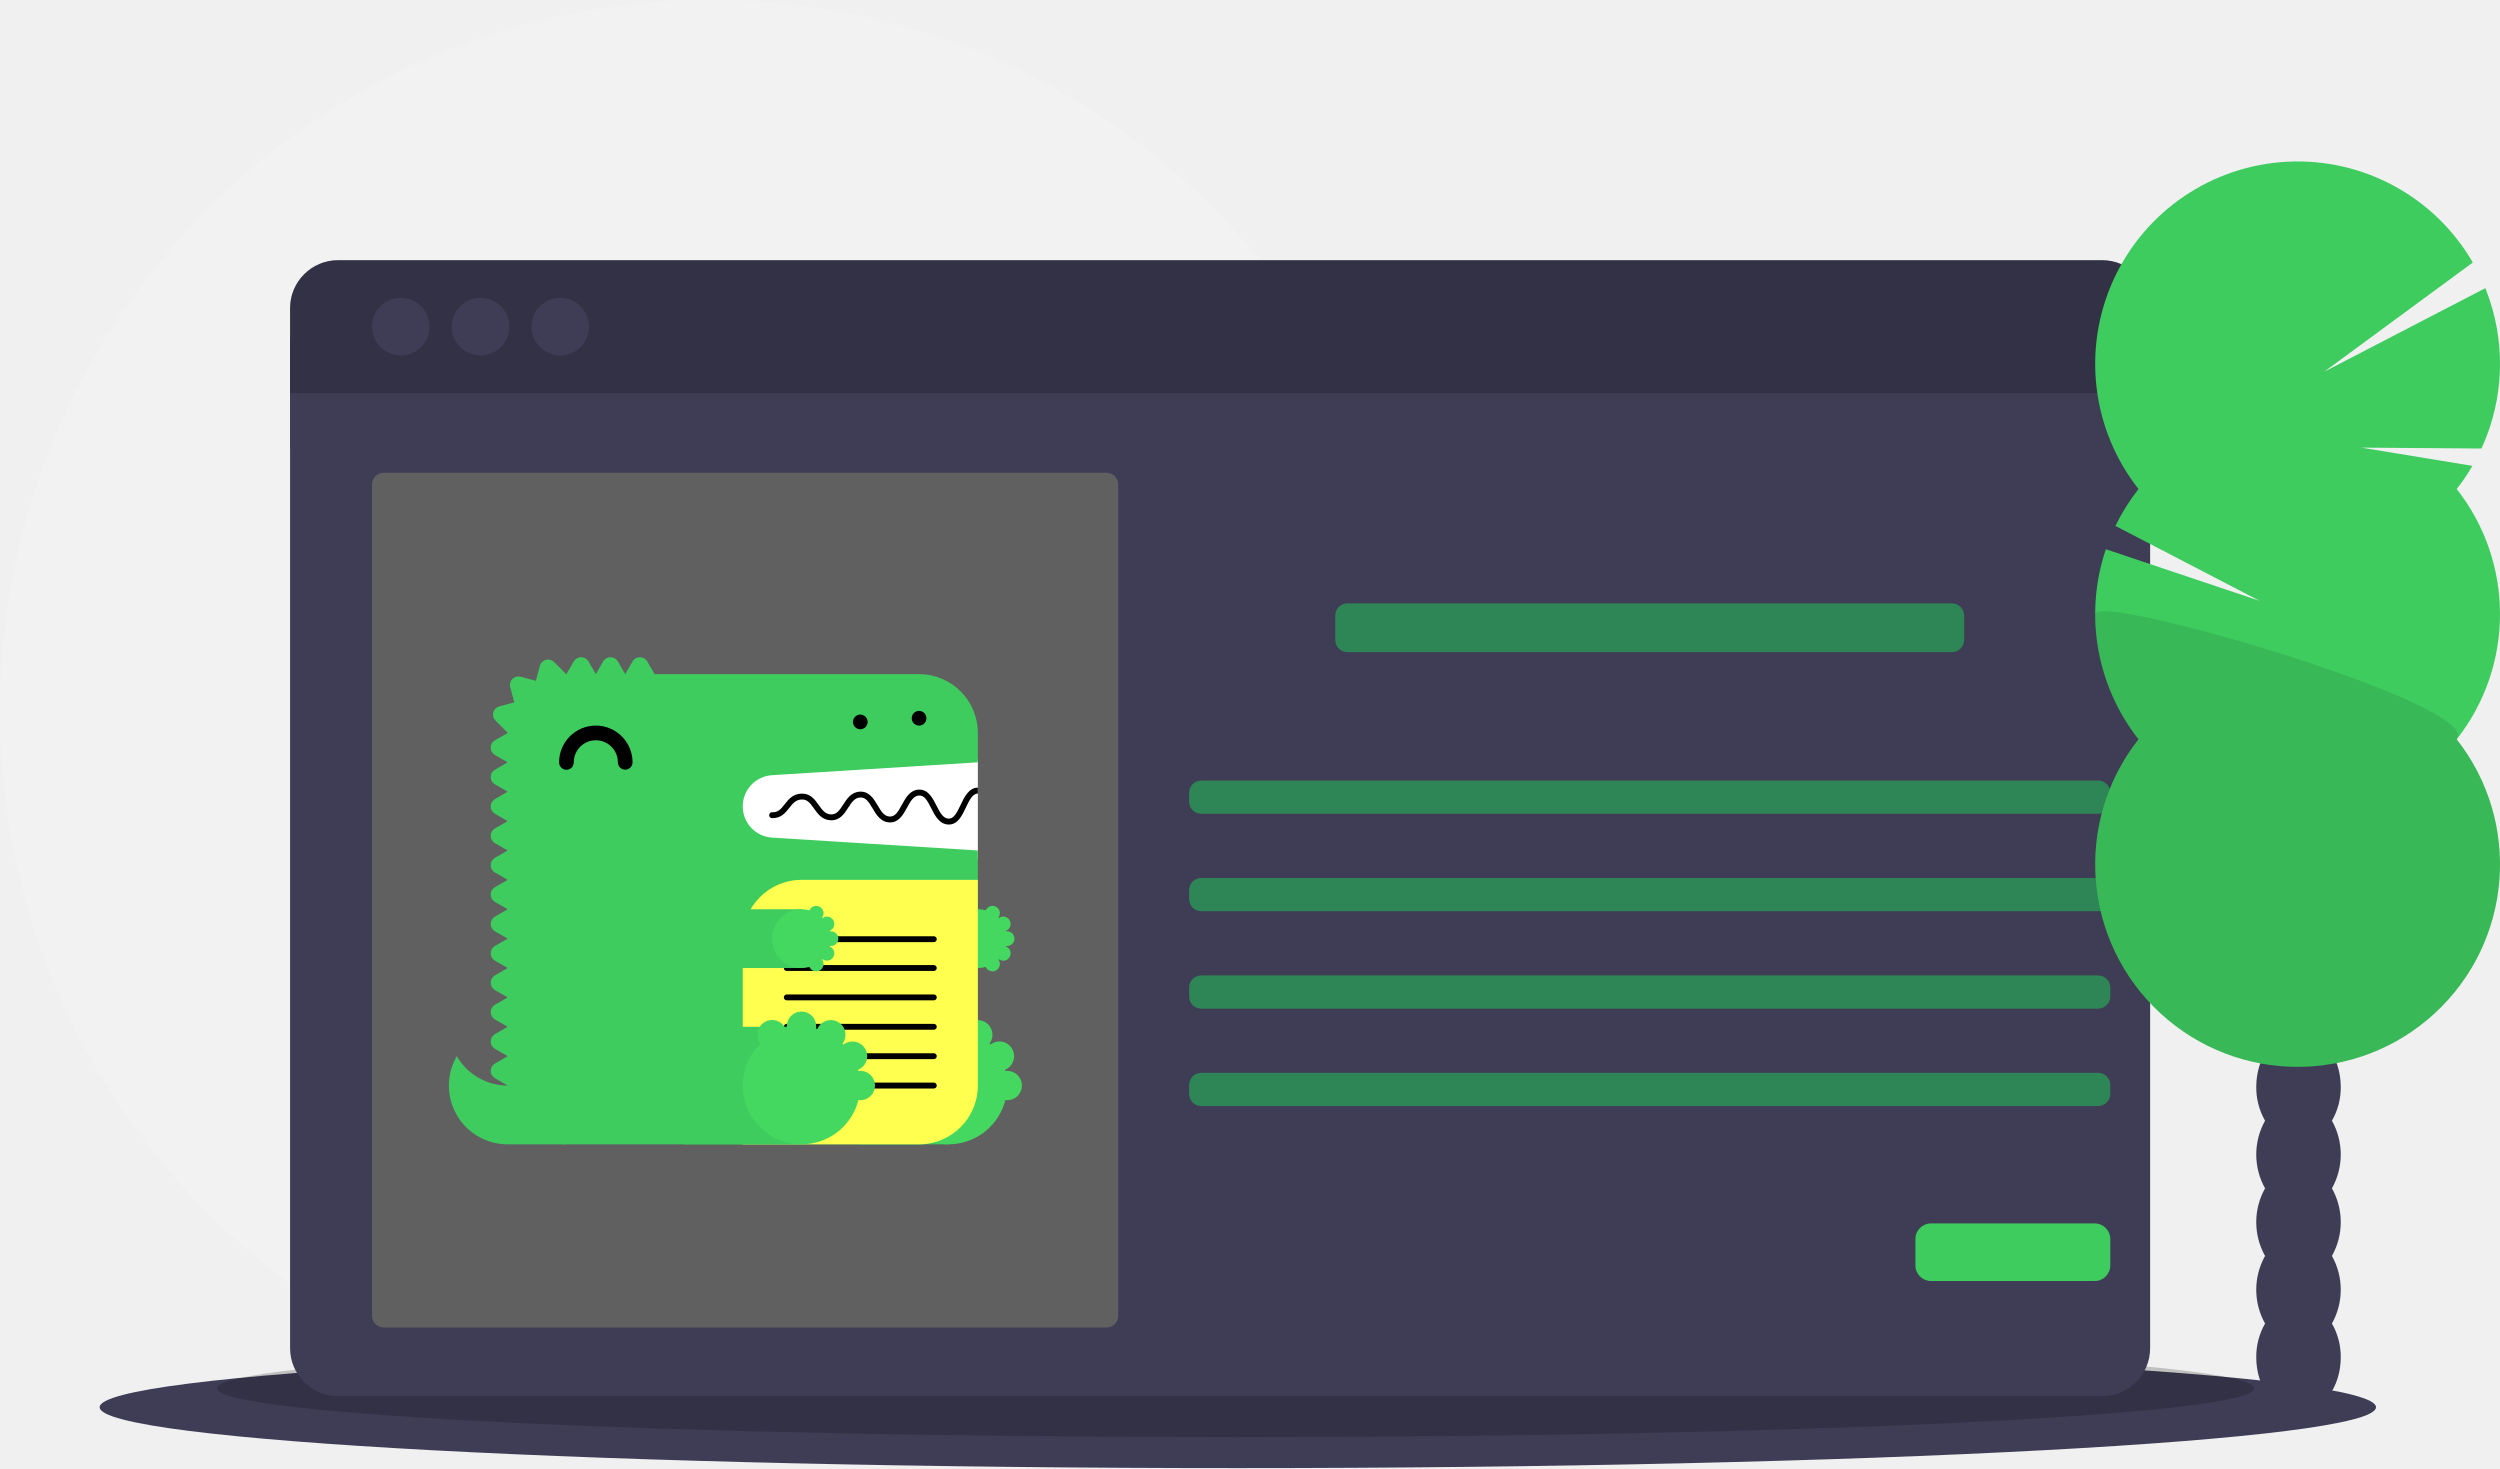
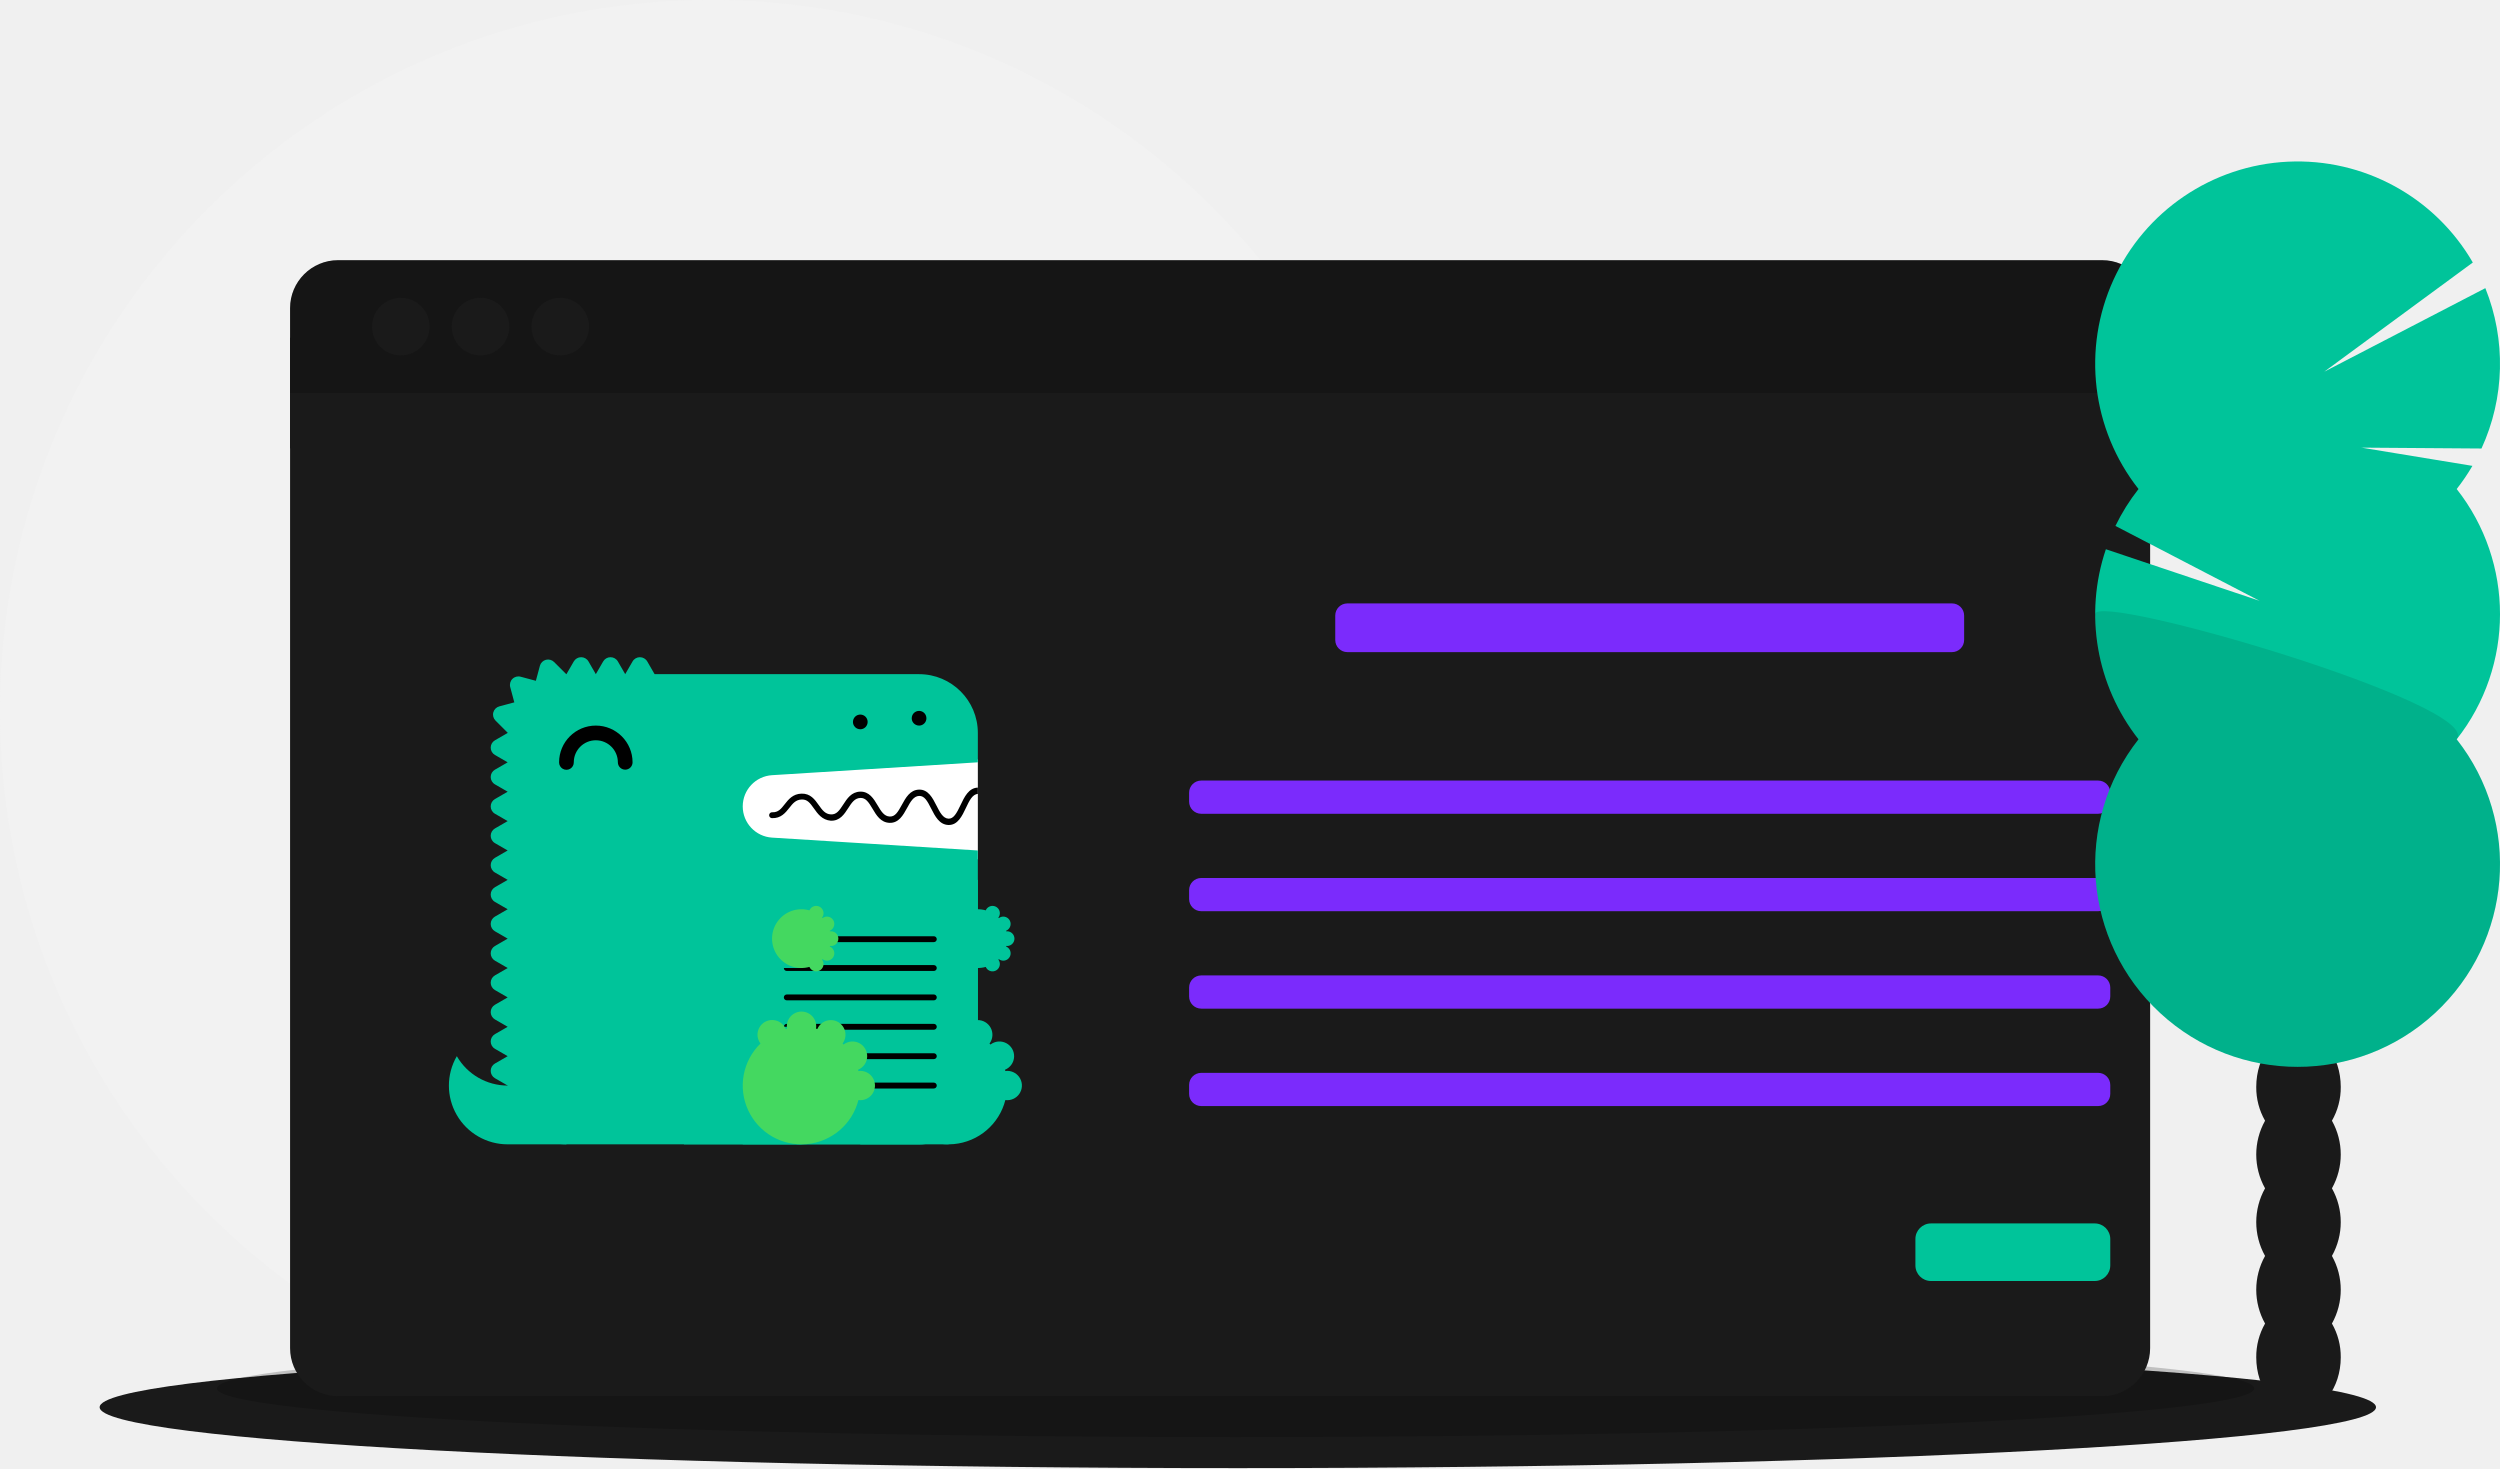
<svg xmlns="http://www.w3.org/2000/svg" width="1129" height="663" viewBox="0 0 1129 663">
  <circle cx="321" cy="321" r="321" fill="#f2f2f2" />
-   <ellipse cx="559" cy="635.5" rx="514" ry="27.5" fill="#3f3d56" />
+   <ellipse cx="559" cy="635.5" rx="514" ry="27.5" fill="#1A1A1A" />
  <ellipse cx="558" cy="627" rx="460" ry="22" opacity="0.2" />
-   <rect x="131" y="152.5" width="840" height="50" fill="#3f3d56" />
-   <path d="M166.5,727.33A21.67,21.67,0,0,0,188.17,749H984.83A21.67,21.67,0,0,0,1006.5,727.33V296h-840Z" transform="translate(-35.5 -118.5)" fill="#3f3d56" />
-   <path d="M984.83,236H188.17A21.67,21.67,0,0,0,166.5,257.67V296h840V257.67A21.67,21.67,0,0,0,984.83,236Z" transform="translate(-35.5 -118.5)" fill="#3f3d56" />
+   <rect x="131" y="152.5" width="840" height="50" fill="#1A1A1A" />
+   <path d="M166.5,727.33A21.67,21.67,0,0,0,188.17,749H984.83A21.67,21.67,0,0,0,1006.5,727.33V296h-840Z" transform="translate(-35.5 -118.5)" fill="#1A1A1A" />
+   <path d="M984.83,236H188.17A21.67,21.67,0,0,0,166.5,257.67V296h840V257.67A21.67,21.67,0,0,0,984.83,236Z" transform="translate(-35.5 -118.5)" fill="#1A1A1A" />
  <path d="M984.83,236H188.17A21.67,21.67,0,0,0,166.5,257.67V296h840V257.67A21.67,21.67,0,0,0,984.83,236Z" transform="translate(-35.5 -118.5)" opacity="0.2" />
-   <circle cx="181" cy="147.5" r="13" fill="#3f3d56" />
-   <circle cx="217" cy="147.5" r="13" fill="#3f3d56" />
-   <circle cx="253" cy="147.5" r="13" fill="#3f3d56" />
-   <rect x="168" y="213.5" width="337" height="386" rx="5.335" fill="#606060" />
-   <rect x="603" y="272.5" width="284" height="22" rx="5.476" fill="#2e8555" />
-   <rect x="537" y="352.5" width="416" height="15" rx="5.476" fill="#2e8555" />
-   <rect x="537" y="396.5" width="416" height="15" rx="5.476" fill="#2e8555" />
-   <rect x="537" y="440.5" width="416" height="15" rx="5.476" fill="#2e8555" />
-   <rect x="537" y="484.5" width="416" height="15" rx="5.476" fill="#2e8555" />
-   <rect x="865" y="552.5" width="88" height="26" rx="7.028" fill="#3ecc5f" />
-   <path d="M1088.603,624.616a30.114,30.114,0,0,0,3.983-15.266c0-13.797-8.544-24.981-19.083-24.981s-19.083,11.184-19.083,24.981a30.114,30.114,0,0,0,3.983,15.266,31.248,31.248,0,0,0,0,30.532,31.248,31.248,0,0,0,0,30.532,31.248,31.248,0,0,0,0,30.532,30.114,30.114,0,0,0-3.983,15.266c0,13.797,8.544,24.981,19.083,24.981s19.083-11.184,19.083-24.981a30.114,30.114,0,0,0-3.983-15.266,31.248,31.248,0,0,0,0-30.532,31.248,31.248,0,0,0,0-30.532,31.248,31.248,0,0,0,0-30.532Z" transform="translate(-35.5 -118.5)" fill="#3f3d56" />
-   <ellipse cx="1038.003" cy="460.318" rx="19.083" ry="24.981" fill="#3f3d56" />
-   <ellipse cx="1038.003" cy="429.786" rx="19.083" ry="24.981" fill="#3f3d56" />
-   <path d="M1144.939,339.345a91.611,91.611,0,0,0,7.107-10.461l-50.141-8.235,54.229.403a91.566,91.566,0,0,0,1.746-72.426l-72.754,37.741,67.097-49.321a91.413,91.413,0,1,0-150.971,102.298,91.458,91.458,0,0,0-10.425,16.669l65.087,33.814-69.4-23.292a91.46,91.46,0,0,0,14.738,85.837,91.406,91.406,0,1,0,143.689,0,91.418,91.418,0,0,0,0-113.029Z" transform="translate(-35.5 -118.5)" fill="#3ecc5f" fill-rule="evenodd" />
+   <circle cx="181" cy="147.5" r="13" fill="#1A1A1A" />
+   <circle cx="217" cy="147.5" r="13" fill="#1A1A1A" />
+   <circle cx="253" cy="147.5" r="13" fill="#1A1A1A" />
+   <rect x="168" y="213.5" width="337" height="386" rx="5.335" fill="#1A1A1A" />
+   <rect x="603" y="272.5" width="284" height="22" rx="5.476" fill="#7B2BFC" />
+   <rect x="537" y="352.5" width="416" height="15" rx="5.476" fill="#7B2BFC" />
+   <rect x="537" y="396.5" width="416" height="15" rx="5.476" fill="#7B2BFC" />
+   <rect x="537" y="440.5" width="416" height="15" rx="5.476" fill="#7B2BFC" />
+   <rect x="537" y="484.5" width="416" height="15" rx="5.476" fill="#7B2BFC" />
+   <rect x="865" y="552.5" width="88" height="26" rx="7.028" fill="#00C49A" />
+   <path d="M1088.603,624.616a30.114,30.114,0,0,0,3.983-15.266c0-13.797-8.544-24.981-19.083-24.981s-19.083,11.184-19.083,24.981a30.114,30.114,0,0,0,3.983,15.266,31.248,31.248,0,0,0,0,30.532,31.248,31.248,0,0,0,0,30.532,31.248,31.248,0,0,0,0,30.532,30.114,30.114,0,0,0-3.983,15.266c0,13.797,8.544,24.981,19.083,24.981s19.083-11.184,19.083-24.981a30.114,30.114,0,0,0-3.983-15.266,31.248,31.248,0,0,0,0-30.532,31.248,31.248,0,0,0,0-30.532,31.248,31.248,0,0,0,0-30.532Z" transform="translate(-35.5 -118.5)" fill="#1A1A1A" />
+   <ellipse cx="1038.003" cy="460.318" rx="19.083" ry="24.981" fill="#1A1A1A" />
+   <ellipse cx="1038.003" cy="429.786" rx="19.083" ry="24.981" fill="#1A1A1A" />
+   <path d="M1144.939,339.345a91.611,91.611,0,0,0,7.107-10.461l-50.141-8.235,54.229.403a91.566,91.566,0,0,0,1.746-72.426l-72.754,37.741,67.097-49.321a91.413,91.413,0,1,0-150.971,102.298,91.458,91.458,0,0,0-10.425,16.669l65.087,33.814-69.4-23.292a91.46,91.46,0,0,0,14.738,85.837,91.406,91.406,0,1,0,143.689,0,91.418,91.418,0,0,0,0-113.029Z" transform="translate(-35.5 -118.5)" fill="#00C49A" fill-rule="evenodd" />
  <path d="M981.688,395.859a91.013,91.013,0,0,0,19.561,56.514,91.406,91.406,0,1,0,143.689,0C1157.19,436.821,981.688,385.6,981.688,395.859Z" transform="translate(-35.5 -118.5)" opacity="0.1" />
  <path d="M365.62,461.436H477.094v45.12H365.62Z" transform="translate(-35.5 -118.5)" fill="#fff" fill-rule="evenodd" />
-   <path d="M264.763,608.741a26.509,26.509,0,0,1-22.962-13.271,26.51,26.51,0,0,0,22.962,39.812H291.304V608.741Z" transform="translate(-35.5 -118.5)" fill="#3ecc5f" fill-rule="evenodd" />
-   <path d="M384.172,468.571l92.922-5.807V449.493a26.541,26.541,0,0,0-26.541-26.541H331.116l-3.318-5.746a3.83,3.83,0,0,0-6.635,0l-3.318,5.746-3.318-5.746a3.83,3.83,0,0,0-6.635,0l-3.318,5.746L301.257,417.205a3.83,3.83,0,0,0-6.635,0L291.304,422.951c-.029,0-.056.004-.086.004l-5.497-5.495a3.829,3.829,0,0,0-6.407,1.717l-1.817,6.773L270.607,424.103a3.83,3.83,0,0,0-4.691,4.693l1.845,6.891-6.771,1.814a3.832,3.832,0,0,0-1.72,6.41l5.497,5.497c0,.028-.004.056-.004.085l-5.746,3.318a3.83,3.83,0,0,0,0,6.635l5.746,3.318L259.016,466.081a3.83,3.83,0,0,0,0,6.635l5.746,3.318-5.746,3.318a3.83,3.83,0,0,0,0,6.635l5.746,3.318-5.746,3.318a3.83,3.83,0,0,0,0,6.635l5.746,3.318-5.746,3.318a3.83,3.83,0,0,0,0,6.635l5.746,3.318-5.746,3.318a3.83,3.83,0,0,0,0,6.635l5.746,3.318-5.746,3.318a3.83,3.83,0,0,0,0,6.635l5.746,3.318-5.746,3.318a3.83,3.83,0,0,0,0,6.635l5.746,3.318L259.016,558.976a3.83,3.83,0,0,0,0,6.635l5.746,3.318-5.746,3.318a3.83,3.83,0,0,0,0,6.635l5.746,3.318-5.746,3.318a3.83,3.83,0,0,0,0,6.635l5.746,3.318-5.746,3.318a3.83,3.83,0,0,0,0,6.635l5.746,3.318A26.541,26.541,0,0,0,291.304,635.283H450.553A26.541,26.541,0,0,0,477.094,608.741V502.575l-92.922-5.807a14.126,14.126,0,0,1,0-28.198" transform="translate(-35.5 -118.5)" fill="#3ecc5f" fill-rule="evenodd" />
-   <path d="M424.011,635.283h39.812V582.2H424.011Z" transform="translate(-35.5 -118.5)" fill="#3ecc5f" fill-rule="evenodd" />
-   <path d="M490.365,602.106a6.602,6.602,0,0,0-.848.085c-.05-.199-.098-.399-.154-.599A6.627,6.627,0,1,0,482.806,590.21q-.22-.225-.445-.446a6.624,6.624,0,1,0-11.397-6.564c-.196-.056-.394-.102-.591-.153a6.64,6.64,0,1,0-13.101,0c-.196.05-.394.097-.591.153a6.628,6.628,0,1,0-11.397,6.564,26.528,26.528,0,1,0,44.231,25.528,6.621,6.621,0,1,0,.848-13.186" transform="translate(-35.5 -118.5)" fill="#44d860" fill-rule="evenodd" />
-   <path d="M437.282,555.658H477.094V529.117H437.282Z" transform="translate(-35.5 -118.5)" fill="#3ecc5f" fill-rule="evenodd" />
-   <path d="M490.365,545.705a3.318,3.318,0,0,0,0-6.635,3.411,3.411,0,0,0-.423.042c-.027-.1-.049-.199-.077-.299a3.319,3.319,0,0,0-1.278-6.379,3.282,3.282,0,0,0-2.001.687q-.109-.113-.223-.223a3.282,3.282,0,0,0,.671-1.983,3.318,3.318,0,0,0-6.37-1.299,13.271,13.271,0,1,0,0,25.541,3.318,3.318,0,0,0,6.37-1.299,3.282,3.282,0,0,0-.671-1.983q.113-.109.223-.223a3.282,3.282,0,0,0,2.001.687,3.318,3.318,0,0,0,1.278-6.379c.028-.098.05-.199.077-.299a3.413,3.413,0,0,0,.423.042" transform="translate(-35.5 -118.5)" fill="#44d860" fill-rule="evenodd" />
+   <path d="M264.763,608.741a26.509,26.509,0,0,1-22.962-13.271,26.51,26.51,0,0,0,22.962,39.812H291.304V608.741Z" transform="translate(-35.5 -118.5)" fill="#00C49A" fill-rule="evenodd" />
+   <path d="M384.172,468.571l92.922-5.807V449.493a26.541,26.541,0,0,0-26.541-26.541H331.116l-3.318-5.746a3.83,3.83,0,0,0-6.635,0l-3.318,5.746-3.318-5.746a3.83,3.83,0,0,0-6.635,0l-3.318,5.746L301.257,417.205a3.83,3.83,0,0,0-6.635,0L291.304,422.951c-.029,0-.056.004-.086.004l-5.497-5.495a3.829,3.829,0,0,0-6.407,1.717l-1.817,6.773L270.607,424.103a3.83,3.83,0,0,0-4.691,4.693l1.845,6.891-6.771,1.814a3.832,3.832,0,0,0-1.72,6.41l5.497,5.497c0,.028-.004.056-.004.085l-5.746,3.318a3.83,3.83,0,0,0,0,6.635l5.746,3.318L259.016,466.081a3.83,3.83,0,0,0,0,6.635l5.746,3.318-5.746,3.318a3.83,3.83,0,0,0,0,6.635l5.746,3.318-5.746,3.318a3.83,3.83,0,0,0,0,6.635l5.746,3.318-5.746,3.318a3.83,3.83,0,0,0,0,6.635l5.746,3.318-5.746,3.318a3.83,3.83,0,0,0,0,6.635l5.746,3.318-5.746,3.318a3.83,3.83,0,0,0,0,6.635l5.746,3.318-5.746,3.318a3.83,3.83,0,0,0,0,6.635l5.746,3.318L259.016,558.976a3.83,3.83,0,0,0,0,6.635l5.746,3.318-5.746,3.318a3.83,3.83,0,0,0,0,6.635l5.746,3.318-5.746,3.318a3.83,3.83,0,0,0,0,6.635l5.746,3.318-5.746,3.318a3.83,3.83,0,0,0,0,6.635l5.746,3.318A26.541,26.541,0,0,0,291.304,635.283H450.553A26.541,26.541,0,0,0,477.094,608.741V502.575l-92.922-5.807a14.126,14.126,0,0,1,0-28.198" transform="translate(-35.5 -118.5)" fill="#00C49A" fill-rule="evenodd" />
+   <path d="M424.011,635.283h39.812V582.2H424.011Z" transform="translate(-35.5 -118.5)" fill="#00C49A" fill-rule="evenodd" />
+   <path d="M490.365,602.106a6.602,6.602,0,0,0-.848.085c-.05-.199-.098-.399-.154-.599A6.627,6.627,0,1,0,482.806,590.21q-.22-.225-.445-.446a6.624,6.624,0,1,0-11.397-6.564c-.196-.056-.394-.102-.591-.153a6.64,6.64,0,1,0-13.101,0c-.196.05-.394.097-.591.153a6.628,6.628,0,1,0-11.397,6.564,26.528,26.528,0,1,0,44.231,25.528,6.621,6.621,0,1,0,.848-13.186" transform="translate(-35.5 -118.5)" fill="#00C49A" fill-rule="evenodd" />
+   <path d="M437.282,555.658H477.094V529.117H437.282Z" transform="translate(-35.5 -118.5)" fill="#00C49A" fill-rule="evenodd" />
+   <path d="M490.365,545.705a3.318,3.318,0,0,0,0-6.635,3.411,3.411,0,0,0-.423.042c-.027-.1-.049-.199-.077-.299a3.319,3.319,0,0,0-1.278-6.379,3.282,3.282,0,0,0-2.001.687q-.109-.113-.223-.223a3.282,3.282,0,0,0,.671-1.983,3.318,3.318,0,0,0-6.37-1.299,13.271,13.271,0,1,0,0,25.541,3.318,3.318,0,0,0,6.37-1.299,3.282,3.282,0,0,0-.671-1.983q.113-.109.223-.223a3.282,3.282,0,0,0,2.001.687,3.318,3.318,0,0,0,1.278-6.379c.028-.098.05-.199.077-.299a3.413,3.413,0,0,0,.423.042" transform="translate(-35.5 -118.5)" fill="#00C49A" fill-rule="evenodd" />
  <path d="M317.845,466.081a3.318,3.318,0,0,1-3.318-3.318,9.953,9.953,0,1,0-19.906,0,3.318,3.318,0,1,1-6.635,0,16.588,16.588,0,1,1,33.177,0,3.318,3.318,0,0,1-3.318,3.318" transform="translate(-35.5 -118.5)" fill-rule="evenodd" />
-   <path d="M370.928,635.283h79.624A26.541,26.541,0,0,0,477.094,608.741v-92.895H397.47a26.541,26.541,0,0,0-26.541,26.541Z" transform="translate(-35.5 -118.5)" fill="#ffff50" fill-rule="evenodd" />
-   <path d="M457.214,556.985H390.808a1.327,1.327,0,0,1,0-2.654h66.407a1.327,1.327,0,0,1,0,2.654m0,26.541H390.808a1.327,1.327,0,1,1,0-2.654h66.407a1.327,1.327,0,0,1,0,2.654m0,26.541H390.808a1.327,1.327,0,1,1,0-2.654h66.407a1.327,1.327,0,0,1,0,2.654m0-66.107H390.808a1.327,1.327,0,0,1,0-2.654h66.407a1.327,1.327,0,0,1,0,2.654m0,26.295H390.808a1.327,1.327,0,0,1,0-2.654h66.407a1.327,1.327,0,0,1,0,2.654m0,26.541H390.808a1.327,1.327,0,0,1,0-2.654h66.407a1.327,1.327,0,0,1,0,2.654M477.094,474.191c-.016,0-.029-.008-.045-.007-4.101.139-6.041,4.241-7.753,7.86-1.786,3.782-3.168,6.241-5.432,6.167-2.507-.09-3.94-2.922-5.458-5.919-1.744-3.442-3.734-7.347-7.913-7.201-4.042.138-5.989,3.708-7.706,6.857-1.827,3.355-3.071,5.395-5.469,5.3-2.557-.093-3.916-2.395-5.489-5.06-1.753-2.967-3.78-6.304-7.878-6.189-3.973.137-5.925,3.165-7.648,5.839-1.822,2.827-3.099,4.549-5.527,4.447-2.618-.093-3.971-2.004-5.535-4.216-1.757-2.486-3.737-5.299-7.823-5.162-3.886.133-5.838,2.614-7.559,4.801-1.635,2.076-2.912,3.718-5.612,3.615a1.328,1.328,0,1,0-.096,2.654c4.004.134,6.032-2.389,7.793-4.628,1.562-1.985,2.91-3.699,5.564-3.789,2.556-.109,3.754,1.48,5.567,4.041,1.721,2.434,3.675,5.194,7.605,5.336,4.118.138,6.099-2.939,7.854-5.663,1.569-2.434,2.922-4.535,5.507-4.624,2.379-.089,3.675,1.792,5.501,4.885,1.721,2.916,3.671,6.219,7.68,6.365,4.147.143,6.15-3.477,7.895-6.682,1.512-2.771,2.938-5.388,5.466-5.476,2.379-.056,3.62,2.117,5.456,5.746,1.715,3.388,3.659,7.226,7.73,7.373l.224.004c4.066,0,5.996-4.081,7.704-7.689,1.512-3.198,2.942-6.211,5.397-6.334Z" transform="translate(-35.5 -118.5)" fill-rule="evenodd" />
-   <path d="M344.387,635.283h53.083V582.2H344.387Z" transform="translate(-35.5 -118.5)" fill="#3ecc5f" fill-rule="evenodd" />
+   <path d="M370.928,635.283h79.624A26.541,26.541,0,0,0,477.094,608.741v-92.895H397.47a26.541,26.541,0,0,0-26.541,26.541Z" transform="translate(-35.5 -118.5)" fill="#00C49A" fill-rule="evenodd" />
+   <path d="M457.214,556.985H390.808a1.327,1.327,0,0,1,0-2.654h66.407a1.327,1.327,0,0,1,0,2.654m0,26.541H390.808a1.327,1.327,0,1,1,0-2.654h66.407a1.327,1.327,0,0,1,0,2.654m0,26.541H390.808a1.327,1.327,0,1,1,0-2.654h66.407a1.327,1.327,0,0,1,0,2.654m0-66.107H390.808a1.327,1.327,0,0,1,0-2.654h66.407a1.327,1.327,0,0,1,0,2.654m0,26.295H390.808a1.327,1.327,0,0,1,0-2.654h66.407a1.327,1.327,0,0,1,0,2.654m0,26.541H390.808a1.327,1.327,0,0,1,0-2.654h66.407a1.327,1.327,0,0,1,0,2.654M477.094,474.191c-.016,0-.029-.008-.045-.007-4.101.139-6.041,4.241-7.753,7.86-1.786,3.782-3.168,6.241-5.432,6.167-2.507-.09-3.94-2.922-5.458-5.919-1.744-3.442-3.734-7.347-7.913-7.201-4.042.138-5.989,3.708-7.706,6.857-1.827,3.355-3.071,5.395-5.469,5.3-2.557-.093-3.916-2.395-5.489-5.06-1.753-2.967-3.78-6.304-7.878-6.189-3.973.137-5.925,3.165-7.648,5.839-1.822,2.827-3.099,4.549-5.527,4.447-2.618-.093-3.971-2.004-5.535-4.216-1.757-2.486-3.737-5.299-7.823-5.162-3.886.133-5.838,2.614-7.559,4.801-1.635,2.076-2.912,3.718-5.612,3.615a1.328,1.328,0,1,0-.096,2.654c4.004.134,6.032-2.389,7.793-4.628,1.562-1.985,2.91-3.699,5.564-3.789,2.556-.109,3.754,1.48,5.567,4.041,1.721,2.434,3.675,5.194,7.605,5.534,4.118.138,6.099-2.939,7.854-5.663,1.569-2.434,2.922-4.535,5.507-4.624,2.379-.089,3.675,1.792,5.501,4.885,1.721,2.916,3.671,6.219,7.68,6.365,4.147.143,6.15-3.477,7.895-6.682,1.512-2.771,2.938-5.388,5.466-5.476,2.379-.056,3.62,2.117,5.456,5.746,1.715,3.388,3.659,7.226,7.73,7.373l.224.004c4.066,0,5.996-4.081,7.704-7.689,1.512-3.198,2.942-6.211,5.397-6.334Z" transform="translate(-35.5 -118.5)" fill-rule="evenodd" />
+   <path d="M344.387,635.283h53.083V582.2H344.387Z" transform="translate(-35.5 -118.5)" fill="#00C49A" fill-rule="evenodd" />
  <path d="M424.011,602.106a6.602,6.602,0,0,0-.848.085c-.05-.199-.098-.399-.154-.599A6.627,6.627,0,1,0,416.452,590.21q-.22-.225-.445-.446a6.624,6.624,0,1,0-11.397-6.564c-.196-.056-.394-.102-.591-.153a6.64,6.64,0,1,0-13.101,0c-.196.05-.394.097-.591.153a6.628,6.628,0,1,0-11.397,6.564,26.528,26.528,0,1,0,44.231,25.528,6.621,6.621,0,1,0,.848-13.186" transform="translate(-35.5 -118.5)" fill="#44d860" fill-rule="evenodd" />
-   <path d="M344.387,555.658h53.083V529.117H344.387Z" transform="translate(-35.5 -118.5)" fill="#3ecc5f" fill-rule="evenodd" />
+   <path d="M344.387,555.658h53.083V529.117H344.387Z" transform="translate(-35.5 -118.5)" fill="#00C49A" fill-rule="evenodd" />
  <path d="M410.74,545.705a3.318,3.318,0,1,0,0-6.635,3.411,3.411,0,0,0-.423.042c-.027-.1-.049-.199-.077-.299a3.319,3.319,0,0,0-1.278-6.379,3.282,3.282,0,0,0-2.001.687q-.109-.113-.223-.223a3.282,3.282,0,0,0,.671-1.983,3.318,3.318,0,0,0-6.37-1.299,13.271,13.271,0,1,0,0,25.541,3.318,3.318,0,0,0,6.37-1.299,3.282,3.282,0,0,0-.671-1.983q.113-.109.223-.223a3.282,3.282,0,0,0,2.001.687,3.318,3.318,0,0,0,1.278-6.379c.028-.098.05-.199.077-.299a3.413,3.413,0,0,0,.423.042" transform="translate(-35.5 -118.5)" fill="#44d860" fill-rule="evenodd" />
  <path d="M424.011,447.834a3.603,3.603,0,0,1-.65-.066,3.344,3.344,0,0,1-.624-.186,3.447,3.447,0,0,1-.572-.305,5.027,5.027,0,0,1-.504-.411,3.887,3.887,0,0,1-.41-.504,3.275,3.275,0,0,1-.557-1.845,3.602,3.602,0,0,1,.066-.65,3.826,3.826,0,0,1,.184-.624,3.489,3.489,0,0,1,.307-.571,3.197,3.197,0,0,1,.914-.916,3.447,3.447,0,0,1,.572-.305,3.344,3.344,0,0,1,.624-.186,3.069,3.069,0,0,1,1.301,0,3.223,3.223,0,0,1,1.194.491,5.028,5.028,0,0,1,.504.411,4.88,4.88,0,0,1,.411.504,3.382,3.382,0,0,1,.305.571,3.478,3.478,0,0,1,.252,1.274A3.364,3.364,0,0,1,426.36,446.865a5.027,5.027,0,0,1-.504.411,3.306,3.306,0,0,1-1.845.557m26.541-1.659a3.388,3.388,0,0,1-2.35-.969,5.042,5.042,0,0,1-.41-.504,3.275,3.275,0,0,1-.557-1.845,3.387,3.387,0,0,1,.967-2.349,5.026,5.026,0,0,1,.504-.411,3.447,3.447,0,0,1,.572-.305,3.343,3.343,0,0,1,.624-.186,3.07,3.07,0,0,1,1.301,0,3.224,3.224,0,0,1,1.194.491,5.026,5.026,0,0,1,.504.411,3.388,3.388,0,0,1,.969,2.349,3.726,3.726,0,0,1-.066.65,3.374,3.374,0,0,1-.186.624,4.715,4.715,0,0,1-.305.571,4.88,4.88,0,0,1-.411.504,5.026,5.026,0,0,1-.504.411,3.305,3.305,0,0,1-1.845.557" transform="translate(-35.5 -118.5)" fill-rule="evenodd" />
</svg>
